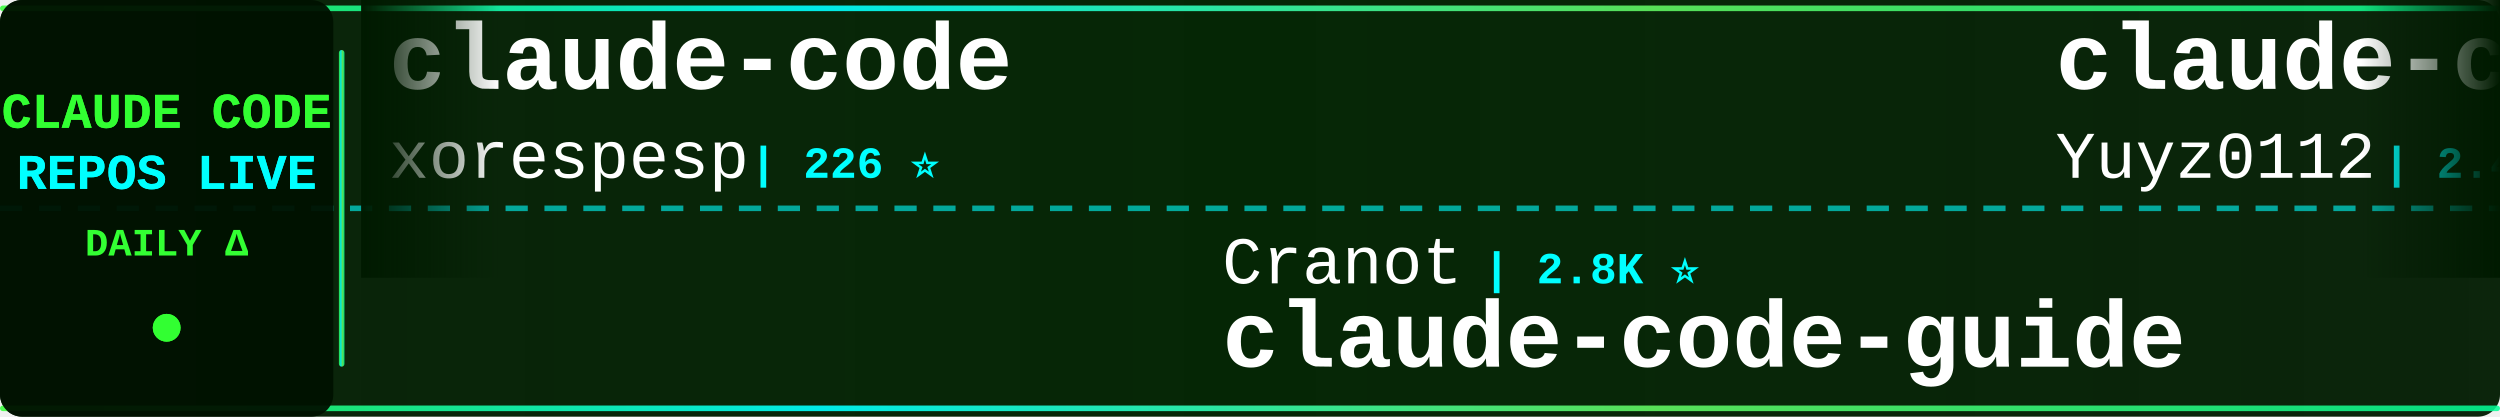
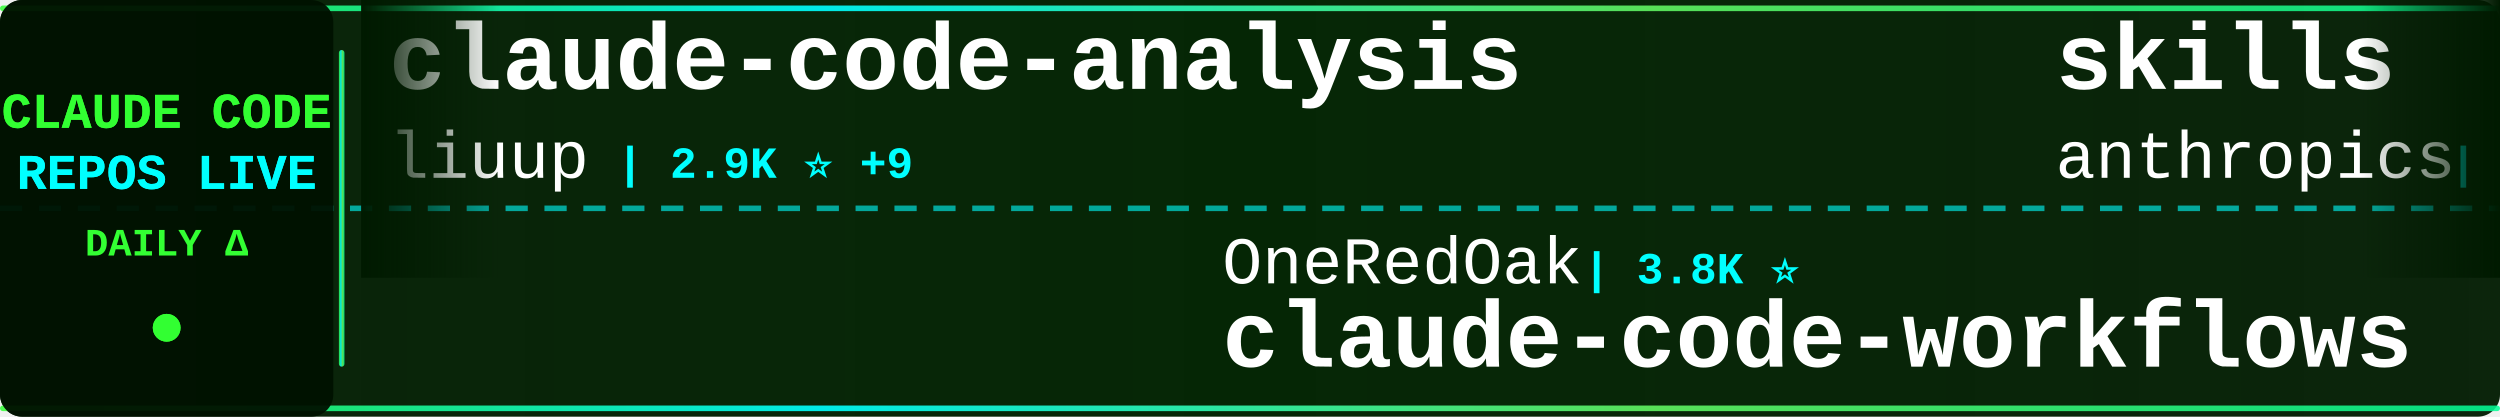
<svg xmlns="http://www.w3.org/2000/svg" width="900" height="150">
  <defs>
    <linearGradient id="tickerBg" x1="0%" y1="0%" x2="100%" y2="0%">
      <stop offset="0%" style="stop-color:#001a00;stop-opacity:0.95" />
      <stop offset="50%" style="stop-color:#002200;stop-opacity:0.98" />
      <stop offset="100%" style="stop-color:#001a00;stop-opacity:0.95" />
    </linearGradient>
    <linearGradient id="borderGrad" x1="0%" y1="0%" x2="100%" y2="0%">
      <stop offset="0%" style="stop-color:#33ff33;stop-opacity:0.85">
        <animate attributeName="stop-opacity" values="0.85;1;0.85" dur="2s" repeatCount="indefinite" />
      </stop>
      <stop offset="33%" style="stop-color:#00ffff;stop-opacity:0.9">
        <animate attributeName="stop-opacity" values="0.9;1;0.9" dur="2.2s" repeatCount="indefinite" />
      </stop>
      <stop offset="66%" style="stop-color:#66ff66;stop-opacity:0.85">
        <animate attributeName="stop-opacity" values="0.85;1;0.85" dur="1.8s" repeatCount="indefinite" />
      </stop>
      <stop offset="100%" style="stop-color:#00ff99;stop-opacity:0.85">
        <animate attributeName="stop-opacity" values="0.85;1;0.85" dur="2s" repeatCount="indefinite" />
      </stop>
    </linearGradient>
    <filter id="textGlow">
      <feGaussianBlur stdDeviation="0.1" result="coloredBlur" />
      <feMerge>
        <feMergeNode in="coloredBlur" />
        <feMergeNode in="SourceGraphic" />
      </feMerge>
    </filter>
    <filter id="metricGlow">
      <feGaussianBlur stdDeviation="0.2" result="coloredBlur" />
      <feMerge>
        <feMergeNode in="coloredBlur" />
        <feMergeNode in="SourceGraphic" />
      </feMerge>
    </filter>
    <linearGradient id="leftFade" x1="0%" y1="0%" x2="100%" y2="0%">
      <stop offset="0%" style="stop-color:#001a00;stop-opacity:1" />
      <stop offset="100%" style="stop-color:#001a00;stop-opacity:0" />
    </linearGradient>
    <linearGradient id="rightFade" x1="0%" y1="0%" x2="100%" y2="0%">
      <stop offset="0%" style="stop-color:#001a00;stop-opacity:0" />
      <stop offset="100%" style="stop-color:#001a00;stop-opacity:1" />
    </linearGradient>
  </defs>
  <rect width="900" height="150" fill="url(#tickerBg)" rx="8" />
  <rect x="0" y="2" width="900" height="2" fill="url(#borderGrad)" rx="1" />
  <rect x="0" y="146" width="900" height="2" fill="url(#borderGrad)" rx="1" />
  <line x1="0" y1="75" x2="900" y2="75" stroke="#00ffff" stroke-width="2" stroke-dasharray="8 6" opacity="0.6" />
  <rect x="0" y="0" width="120" height="150" fill="#001100" opacity="0.95" rx="8" />
  <text x="60" y="46" font-family="'Courier New', monospace" font-size="18" font-weight="bold" fill="#33ff33" text-anchor="middle" filter="url(#textGlow)">
    CLAUDE CODE
  </text>
  <text x="60" y="68" font-family="'Courier New', monospace" font-size="18" font-weight="bold" fill="#00ffff" text-anchor="middle" filter="url(#textGlow)">
    REPOS LIVE
  </text>
  <text x="60" y="92" font-family="'Courier New', monospace" font-size="14" font-weight="bold" fill="#33ff33" text-anchor="middle">
    DAILY Δ
  </text>
  <circle cx="60" cy="118" r="5" fill="#33ff33" filter="url(#metricGlow)">
    <animate attributeName="r" values="4;6;4" dur="1.5s" repeatCount="indefinite" />
    <animate attributeName="opacity" values="0.6;1;0.6" dur="1.5s" repeatCount="indefinite" />
  </circle>
  <rect x="122" y="18" width="2" height="114" fill="url(#borderGrad)" rx="1" />
  <clipPath id="tickerClip">
    <rect x="130" y="0" width="770" height="150" />
  </clipPath>
  <g clip-path="url(#tickerClip)">
    <g id="tickerItems">
      <animateTransform attributeName="transform" attributeType="XML" type="translate" from="0 0" to="-3000 0" dur="54s" repeatCount="indefinite" />
      <g transform="translate(0, 0)">
-         <text x="140" y="32" font-family="'Courier New', monospace" font-size="34" font-weight="bold" fill="#ffffff">claude-code</text>
-         <text x="140" y="64" font-family="'Courier New', monospace" font-size="24" font-weight="normal" fill="#ffffff" opacity="1.0">xorespesp</text>
-         <text x="270" y="64" font-family="'Courier New', monospace" font-size="16" font-weight="bold" fill="#00ffff"> | 226 ⭐</text>
+         <text x="140" y="32" font-family="'Courier New', monospace" font-size="34" font-weight="bold" fill="#ffffff">claude-code-analysis</text>
+         <text x="140" y="64" font-family="'Courier New', monospace" font-size="24" font-weight="normal" fill="#ffffff" opacity="1.0">liuup</text>
+         <text x="222" y="64" font-family="'Courier New', monospace" font-size="16" font-weight="bold" fill="#00ffff"> | 2.9K ⭐ +9</text>
      </g>
      <g transform="translate(300, 0)">
-         <text x="140" y="102" font-family="'Courier New', monospace" font-size="24" font-weight="normal" fill="#ffffff" opacity="1.0">Cranot</text>
-         <text x="234" y="102" font-family="'Courier New', monospace" font-size="16" font-weight="bold" fill="#00ffff"> | 2.8K ⭐</text>
-         <text x="140" y="132" font-family="'Courier New', monospace" font-size="34" font-weight="bold" fill="#ffffff">claude-code-guide</text>
+         <text x="140" y="102" font-family="'Courier New', monospace" font-size="24" font-weight="normal" fill="#ffffff" opacity="1.0">OneRedOak</text>
+         <text x="270" y="102" font-family="'Courier New', monospace" font-size="16" font-weight="bold" fill="#00ffff"> | 3.8K ⭐</text>
+         <text x="140" y="132" font-family="'Courier New', monospace" font-size="34" font-weight="bold" fill="#ffffff">claude-code-workflows</text>
      </g>
      <g transform="translate(600, 0)">
-         <text x="140" y="32" font-family="'Courier New', monospace" font-size="34" font-weight="bold" fill="#ffffff">claude-code-reverse</text>
-         <text x="140" y="64" font-family="'Courier New', monospace" font-size="24" font-weight="normal" fill="#ffffff" opacity="1.0">Yuyz0112</text>
-         <text x="258" y="64" font-family="'Courier New', monospace" font-size="16" font-weight="bold" fill="#00ffff"> | 2.4K ⭐ +1</text>
+         <text x="140" y="32" font-family="'Courier New', monospace" font-size="34" font-weight="bold" fill="#ffffff">skills</text>
+         <text x="140" y="64" font-family="'Courier New', monospace" font-size="24" font-weight="normal" fill="#ffffff" opacity="1.0">anthropics</text>
+         <text x="282" y="64" font-family="'Courier New', monospace" font-size="16" font-weight="bold" fill="#00ffff"> | 146.1K ⭐ +84</text>
      </g>
      <g transform="translate(900, 0)">
-         <text x="140" y="102" font-family="'Courier New', monospace" font-size="24" font-weight="normal" fill="#ffffff" opacity="1.0">fazxes</text>
-         <text x="234" y="102" font-family="'Courier New', monospace" font-size="16" font-weight="bold" fill="#00ffff"> | 219 ⭐</text>
-         <text x="140" y="132" font-family="'Courier New', monospace" font-size="34" font-weight="bold" fill="#ffffff">Claude-code</text>
+         <text x="140" y="102" font-family="'Courier New', monospace" font-size="24" font-weight="normal" fill="#ffffff" opacity="1.0">Alishahryar1</text>
+         <text x="306" y="102" font-family="'Courier New', monospace" font-size="16" font-weight="bold" fill="#00ffff"> | 32.0K ⭐ +52</text>
+         <text x="140" y="132" font-family="'Courier New', monospace" font-size="34" font-weight="bold" fill="#ffffff">free-claude-code</text>
      </g>
      <g transform="translate(1200, 0)">
-         <text x="140" y="32" font-family="'Courier New', monospace" font-size="34" font-weight="bold" fill="#ffffff">claude_codex_bridge</text>
-         <text x="140" y="64" font-family="'Courier New', monospace" font-size="24" font-weight="normal" fill="#ffffff" opacity="1.0">SeemSeam</text>
-         <text x="258" y="64" font-family="'Courier New', monospace" font-size="16" font-weight="bold" fill="#00ffff"> | 2.9K ⭐ +1</text>
+         <text x="140" y="32" font-family="'Courier New', monospace" font-size="34" font-weight="bold" fill="#ffffff">claude-code</text>
+         <text x="140" y="64" font-family="'Courier New', monospace" font-size="24" font-weight="normal" fill="#ffffff" opacity="1.0">yasasbanukaofficial</text>
+         <text x="390" y="64" font-family="'Courier New', monospace" font-size="16" font-weight="bold" fill="#00ffff"> | 3.4K ⭐ +4</text>
      </g>
      <g transform="translate(1500, 0)">
-         <text x="140" y="102" font-family="'Courier New', monospace" font-size="24" font-weight="normal" fill="#ffffff" opacity="1.0">1rgs</text>
-         <text x="210" y="102" font-family="'Courier New', monospace" font-size="16" font-weight="bold" fill="#00ffff"> | 3.6K ⭐</text>
-         <text x="140" y="132" font-family="'Courier New', monospace" font-size="34" font-weight="bold" fill="#ffffff">claude-code-proxy</text>
+         <text x="140" y="102" font-family="'Courier New', monospace" font-size="24" font-weight="normal" fill="#ffffff" opacity="1.0">pedrohcgs</text>
+         <text x="270" y="102" font-family="'Courier New', monospace" font-size="16" font-weight="bold" fill="#00ffff"> | 1.2K ⭐ +1</text>
+         <text x="140" y="132" font-family="'Courier New', monospace" font-size="34" font-weight="bold" fill="#ffffff">claude-code-my-workflow</text>
      </g>
      <g transform="translate(1800, 0)">
-         <text x="140" y="32" font-family="'Courier New', monospace" font-size="34" font-weight="bold" fill="#ffffff">awesome-claude-code-tool...</text>
-         <text x="140" y="64" font-family="'Courier New', monospace" font-size="24" font-weight="normal" fill="#ffffff" opacity="1.0">rohitg00</text>
-         <text x="258" y="64" font-family="'Courier New', monospace" font-size="16" font-weight="bold" fill="#00ffff"> | 1.9K ⭐ +1</text>
+         <text x="140" y="32" font-family="'Courier New', monospace" font-size="34" font-weight="bold" fill="#ffffff">claude-code</text>
+         <text x="140" y="64" font-family="'Courier New', monospace" font-size="24" font-weight="normal" fill="#ffffff" opacity="1.0">claude-code-best</text>
+         <text x="354" y="64" font-family="'Courier New', monospace" font-size="16" font-weight="bold" fill="#00ffff"> | 19.4K ⭐ +14</text>
      </g>
      <g transform="translate(2100, 0)">
-         <text x="140" y="102" font-family="'Courier New', monospace" font-size="24" font-weight="normal" fill="#ffffff" opacity="1.0">repowise-dev</text>
-         <text x="306" y="102" font-family="'Courier New', monospace" font-size="16" font-weight="bold" fill="#00ffff"> | 1.1K ⭐ -1</text>
-         <text x="140" y="132" font-family="'Courier New', monospace" font-size="34" font-weight="bold" fill="#ffffff">claude-code-prompts</text>
+         <text x="140" y="102" font-family="'Courier New', monospace" font-size="24" font-weight="normal" fill="#ffffff" opacity="1.0">disler</text>
+         <text x="234" y="102" font-family="'Courier New', monospace" font-size="16" font-weight="bold" fill="#00ffff"> | 1.3K ⭐ +2</text>
+         <text x="140" y="132" font-family="'Courier New', monospace" font-size="34" font-weight="bold" fill="#ffffff">pi-vs-claude-code</text>
      </g>
      <g transform="translate(2400, 0)">
-         <text x="140" y="32" font-family="'Courier New', monospace" font-size="34" font-weight="bold" fill="#ffffff">Claude-Code-Workflow</text>
-         <text x="140" y="64" font-family="'Courier New', monospace" font-size="24" font-weight="normal" fill="#ffffff" opacity="1.0">catlog22</text>
-         <text x="258" y="64" font-family="'Courier New', monospace" font-size="16" font-weight="bold" fill="#00ffff"> | 2.1K ⭐</text>
+         <text x="140" y="32" font-family="'Courier New', monospace" font-size="34" font-weight="bold" fill="#ffffff">claude-code</text>
+         <text x="140" y="64" font-family="'Courier New', monospace" font-size="24" font-weight="normal" fill="#ffffff" opacity="1.0">Onewon</text>
+         <text x="234" y="64" font-family="'Courier New', monospace" font-size="16" font-weight="bold" fill="#00ffff"> | 181 ⭐</text>
      </g>
      <g transform="translate(2700, 0)">
-         <text x="140" y="102" font-family="'Courier New', monospace" font-size="24" font-weight="normal" fill="#ffffff" opacity="1.0">wanshuiyin</text>
-         <text x="282" y="102" font-family="'Courier New', monospace" font-size="16" font-weight="bold" fill="#00ffff"> | 11.3K ⭐ +40</text>
-         <text x="140" y="132" font-family="'Courier New', monospace" font-size="34" font-weight="bold" fill="#ffffff">Auto-claude-code-researc...</text>
+         <text x="140" y="102" font-family="'Courier New', monospace" font-size="24" font-weight="normal" fill="#ffffff" opacity="1.0">shanraisshan</text>
+         <text x="306" y="102" font-family="'Courier New', monospace" font-size="16" font-weight="bold" fill="#00ffff"> | 56.2K ⭐ +37</text>
+         <text x="140" y="132" font-family="'Courier New', monospace" font-size="34" font-weight="bold" fill="#ffffff">claude-code-best-practic...</text>
      </g>
      <g transform="translate(3000, 0)">
-         <text x="140" y="32" font-family="'Courier New', monospace" font-size="34" font-weight="bold" fill="#ffffff">claude-code</text>
-         <text x="140" y="64" font-family="'Courier New', monospace" font-size="24" font-weight="normal" fill="#ffffff" opacity="1.0">xorespesp</text>
-         <text x="270" y="64" font-family="'Courier New', monospace" font-size="16" font-weight="bold" fill="#00ffff"> | 226 ⭐</text>
+         <text x="140" y="32" font-family="'Courier New', monospace" font-size="34" font-weight="bold" fill="#ffffff">claude-code-analysis</text>
+         <text x="140" y="64" font-family="'Courier New', monospace" font-size="24" font-weight="normal" fill="#ffffff" opacity="1.0">liuup</text>
+         <text x="222" y="64" font-family="'Courier New', monospace" font-size="16" font-weight="bold" fill="#00ffff"> | 2.9K ⭐ +9</text>
      </g>
      <g transform="translate(3300, 0)">
-         <text x="140" y="102" font-family="'Courier New', monospace" font-size="24" font-weight="normal" fill="#ffffff" opacity="1.0">Cranot</text>
-         <text x="234" y="102" font-family="'Courier New', monospace" font-size="16" font-weight="bold" fill="#00ffff"> | 2.8K ⭐</text>
-         <text x="140" y="132" font-family="'Courier New', monospace" font-size="34" font-weight="bold" fill="#ffffff">claude-code-guide</text>
+         <text x="140" y="102" font-family="'Courier New', monospace" font-size="24" font-weight="normal" fill="#ffffff" opacity="1.0">OneRedOak</text>
+         <text x="270" y="102" font-family="'Courier New', monospace" font-size="16" font-weight="bold" fill="#00ffff"> | 3.8K ⭐</text>
+         <text x="140" y="132" font-family="'Courier New', monospace" font-size="34" font-weight="bold" fill="#ffffff">claude-code-workflows</text>
      </g>
      <g transform="translate(3600, 0)">
-         <text x="140" y="32" font-family="'Courier New', monospace" font-size="34" font-weight="bold" fill="#ffffff">claude-code-reverse</text>
-         <text x="140" y="64" font-family="'Courier New', monospace" font-size="24" font-weight="normal" fill="#ffffff" opacity="1.0">Yuyz0112</text>
-         <text x="258" y="64" font-family="'Courier New', monospace" font-size="16" font-weight="bold" fill="#00ffff"> | 2.4K ⭐ +1</text>
+         <text x="140" y="32" font-family="'Courier New', monospace" font-size="34" font-weight="bold" fill="#ffffff">skills</text>
+         <text x="140" y="64" font-family="'Courier New', monospace" font-size="24" font-weight="normal" fill="#ffffff" opacity="1.0">anthropics</text>
+         <text x="282" y="64" font-family="'Courier New', monospace" font-size="16" font-weight="bold" fill="#00ffff"> | 146.1K ⭐ +84</text>
      </g>
      <g transform="translate(3900, 0)">
-         <text x="140" y="102" font-family="'Courier New', monospace" font-size="24" font-weight="normal" fill="#ffffff" opacity="1.0">fazxes</text>
-         <text x="234" y="102" font-family="'Courier New', monospace" font-size="16" font-weight="bold" fill="#00ffff"> | 219 ⭐</text>
-         <text x="140" y="132" font-family="'Courier New', monospace" font-size="34" font-weight="bold" fill="#ffffff">Claude-code</text>
+         <text x="140" y="102" font-family="'Courier New', monospace" font-size="24" font-weight="normal" fill="#ffffff" opacity="1.0">Alishahryar1</text>
+         <text x="306" y="102" font-family="'Courier New', monospace" font-size="16" font-weight="bold" fill="#00ffff"> | 32.0K ⭐ +52</text>
+         <text x="140" y="132" font-family="'Courier New', monospace" font-size="34" font-weight="bold" fill="#ffffff">free-claude-code</text>
      </g>
    </g>
  </g>
  <rect x="130" y="0" width="50" height="100" fill="url(#leftFade)" />
  <rect x="850" y="0" width="50" height="100" fill="url(#rightFade)" />
</svg>
